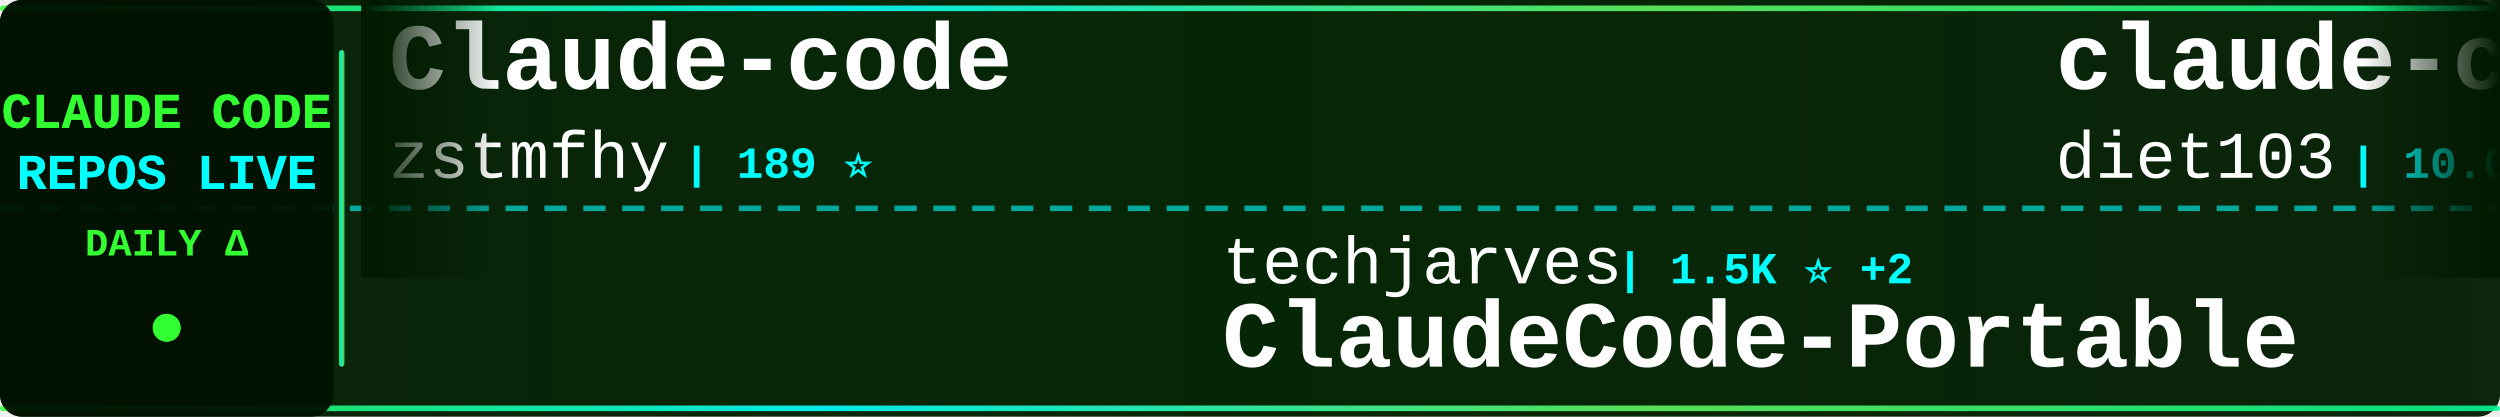
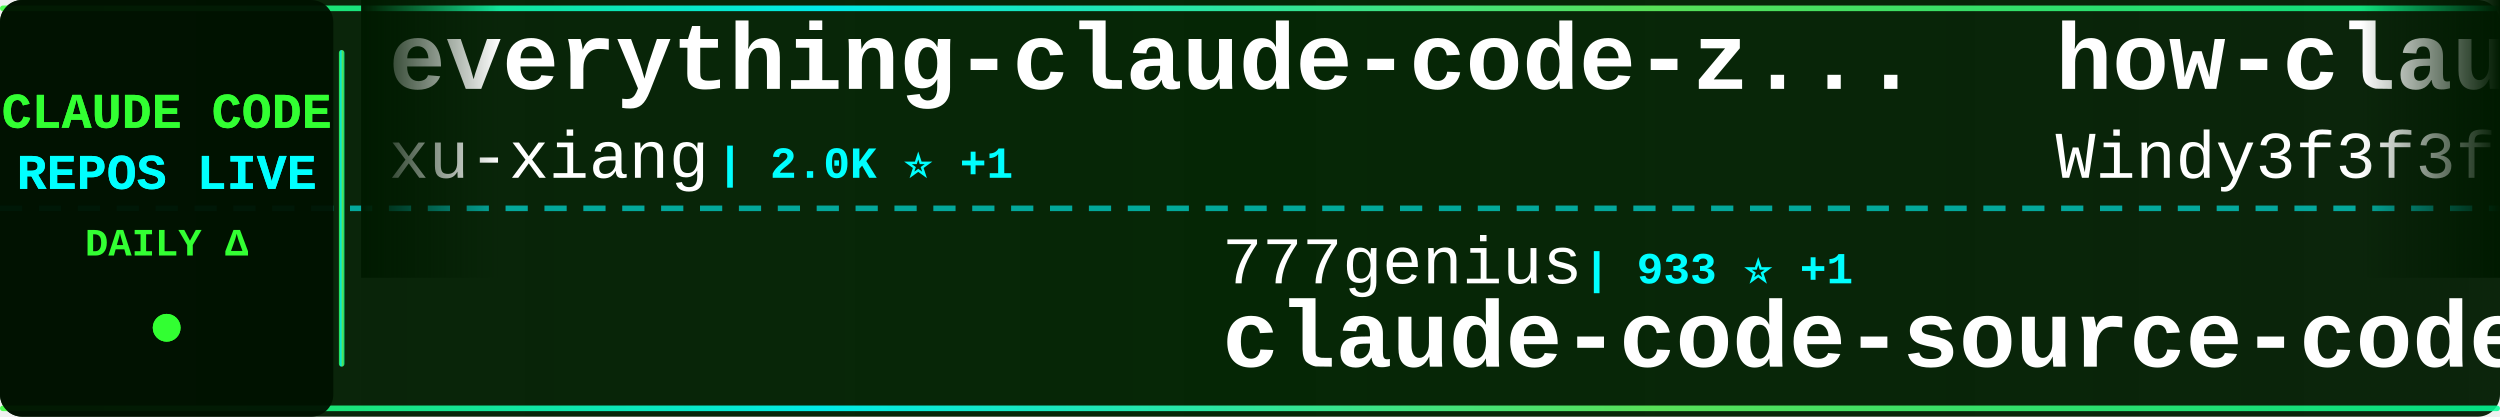
<svg xmlns="http://www.w3.org/2000/svg" width="900" height="150">
  <defs>
    <linearGradient id="tickerBg" x1="0%" y1="0%" x2="100%" y2="0%">
      <stop offset="0%" style="stop-color:#001a00;stop-opacity:0.95" />
      <stop offset="50%" style="stop-color:#002200;stop-opacity:0.98" />
      <stop offset="100%" style="stop-color:#001a00;stop-opacity:0.95" />
    </linearGradient>
    <linearGradient id="borderGrad" x1="0%" y1="0%" x2="100%" y2="0%">
      <stop offset="0%" style="stop-color:#33ff33;stop-opacity:0.85">
        <animate attributeName="stop-opacity" values="0.85;1;0.85" dur="2s" repeatCount="indefinite" />
      </stop>
      <stop offset="33%" style="stop-color:#00ffff;stop-opacity:0.9">
        <animate attributeName="stop-opacity" values="0.9;1;0.9" dur="2.2s" repeatCount="indefinite" />
      </stop>
      <stop offset="66%" style="stop-color:#66ff66;stop-opacity:0.85">
        <animate attributeName="stop-opacity" values="0.85;1;0.85" dur="1.8s" repeatCount="indefinite" />
      </stop>
      <stop offset="100%" style="stop-color:#00ff99;stop-opacity:0.85">
        <animate attributeName="stop-opacity" values="0.85;1;0.85" dur="2s" repeatCount="indefinite" />
      </stop>
    </linearGradient>
    <filter id="textGlow">
      <feGaussianBlur stdDeviation="0.1" result="coloredBlur" />
      <feMerge>
        <feMergeNode in="coloredBlur" />
        <feMergeNode in="SourceGraphic" />
      </feMerge>
    </filter>
    <filter id="metricGlow">
      <feGaussianBlur stdDeviation="0.2" result="coloredBlur" />
      <feMerge>
        <feMergeNode in="coloredBlur" />
        <feMergeNode in="SourceGraphic" />
      </feMerge>
    </filter>
    <linearGradient id="leftFade" x1="0%" y1="0%" x2="100%" y2="0%">
      <stop offset="0%" style="stop-color:#001a00;stop-opacity:1" />
      <stop offset="100%" style="stop-color:#001a00;stop-opacity:0" />
    </linearGradient>
    <linearGradient id="rightFade" x1="0%" y1="0%" x2="100%" y2="0%">
      <stop offset="0%" style="stop-color:#001a00;stop-opacity:0" />
      <stop offset="100%" style="stop-color:#001a00;stop-opacity:1" />
    </linearGradient>
  </defs>
  <rect width="900" height="150" fill="url(#tickerBg)" rx="8" />
  <rect x="0" y="2" width="900" height="2" fill="url(#borderGrad)" rx="1" />
  <rect x="0" y="146" width="900" height="2" fill="url(#borderGrad)" rx="1" />
  <line x1="0" y1="75" x2="900" y2="75" stroke="#00ffff" stroke-width="2" stroke-dasharray="8 6" opacity="0.6" />
  <rect x="0" y="0" width="120" height="150" fill="#001100" opacity="0.95" rx="8" />
  <text x="60" y="46" font-family="'Courier New', monospace" font-size="18" font-weight="bold" fill="#33ff33" text-anchor="middle" filter="url(#textGlow)">
    CLAUDE CODE
  </text>
  <text x="60" y="68" font-family="'Courier New', monospace" font-size="18" font-weight="bold" fill="#00ffff" text-anchor="middle" filter="url(#textGlow)">
    REPOS LIVE
  </text>
  <text x="60" y="92" font-family="'Courier New', monospace" font-size="14" font-weight="bold" fill="#33ff33" text-anchor="middle">
    DAILY Δ
  </text>
  <circle cx="60" cy="118" r="5" fill="#33ff33" filter="url(#metricGlow)">
    <animate attributeName="r" values="4;6;4" dur="1.5s" repeatCount="indefinite" />
    <animate attributeName="opacity" values="0.6;1;0.6" dur="1.5s" repeatCount="indefinite" />
  </circle>
  <rect x="122" y="18" width="2" height="114" fill="url(#borderGrad)" rx="1" />
  <clipPath id="tickerClip">
    <rect x="130" y="0" width="770" height="150" />
  </clipPath>
  <g clip-path="url(#tickerClip)">
    <g id="tickerItems">
      <animateTransform attributeName="transform" attributeType="XML" type="translate" from="0 0" to="-3000 0" dur="54s" repeatCount="indefinite" />
      <g transform="translate(0, 0)">
-         <text x="140" y="32" font-family="'Courier New', monospace" font-size="34" font-weight="bold" fill="#ffffff">Claude-code</text>
-         <text x="140" y="64" font-family="'Courier New', monospace" font-size="24" font-weight="normal" fill="#ffffff" opacity="1.0">zstmfhy</text>
-         <text x="246" y="64" font-family="'Courier New', monospace" font-size="16" font-weight="bold" fill="#00ffff"> | 189 ⭐</text>
+         <text x="140" y="32" font-family="'Courier New', monospace" font-size="34" font-weight="bold" fill="#ffffff">everything-claude-code-z...</text>
+         <text x="140" y="64" font-family="'Courier New', monospace" font-size="24" font-weight="normal" fill="#ffffff" opacity="1.0">xu-xiang</text>
+         <text x="258" y="64" font-family="'Courier New', monospace" font-size="16" font-weight="bold" fill="#00ffff"> | 2.0K ⭐ +1</text>
      </g>
      <g transform="translate(300, 0)">
-         <text x="140" y="102" font-family="'Courier New', monospace" font-size="24" font-weight="normal" fill="#ffffff" opacity="1.0">techjarves</text>
-         <text x="282" y="102" font-family="'Courier New', monospace" font-size="16" font-weight="bold" fill="#00ffff"> | 1.5K ⭐ +2</text>
-         <text x="140" y="132" font-family="'Courier New', monospace" font-size="34" font-weight="bold" fill="#ffffff">ClaudeCode-Portable</text>
+         <text x="140" y="102" font-family="'Courier New', monospace" font-size="24" font-weight="normal" fill="#ffffff" opacity="1.0">777genius</text>
+         <text x="270" y="102" font-family="'Courier New', monospace" font-size="16" font-weight="bold" fill="#00ffff"> | 933 ⭐ +1</text>
+         <text x="140" y="132" font-family="'Courier New', monospace" font-size="34" font-weight="bold" fill="#ffffff">claude-code-source-code</text>
      </g>
      <g transform="translate(600, 0)">
-         <text x="140" y="32" font-family="'Courier New', monospace" font-size="34" font-weight="bold" fill="#ffffff">claude-code-infrastructu...</text>
-         <text x="140" y="64" font-family="'Courier New', monospace" font-size="24" font-weight="normal" fill="#ffffff" opacity="1.0">diet103</text>
-         <text x="246" y="64" font-family="'Courier New', monospace" font-size="16" font-weight="bold" fill="#00ffff"> | 10.0K ⭐ +1</text>
+         <text x="140" y="32" font-family="'Courier New', monospace" font-size="34" font-weight="bold" fill="#ffffff">how-claude-code-works</text>
+         <text x="140" y="64" font-family="'Courier New', monospace" font-size="24" font-weight="normal" fill="#ffffff" opacity="1.0">Windy3f3f3f3f</text>
+         <text x="318" y="64" font-family="'Courier New', monospace" font-size="16" font-weight="bold" fill="#00ffff"> | 3.7K ⭐ +2</text>
      </g>
      <g transform="translate(900, 0)">
-         <text x="140" y="102" font-family="'Courier New', monospace" font-size="24" font-weight="normal" fill="#ffffff" opacity="1.0">VILA-Lab</text>
-         <text x="258" y="102" font-family="'Courier New', monospace" font-size="16" font-weight="bold" fill="#00ffff"> | 2.1K ⭐ +1</text>
-         <text x="140" y="132" font-family="'Courier New', monospace" font-size="34" font-weight="bold" fill="#ffffff">Dive-into-Claude-Code</text>
+         <text x="140" y="102" font-family="'Courier New', monospace" font-size="24" font-weight="normal" fill="#ffffff" opacity="1.0">multica-ai</text>
+         <text x="282" y="102" font-family="'Courier New', monospace" font-size="16" font-weight="bold" fill="#00ffff"> | 216.0K ⭐ +82</text>
+         <text x="140" y="132" font-family="'Courier New', monospace" font-size="34" font-weight="bold" fill="#ffffff">andrej-karpathy-skills</text>
      </g>
      <g transform="translate(1200, 0)">
-         <text x="140" y="32" font-family="'Courier New', monospace" font-size="34" font-weight="bold" fill="#ffffff">claude-code-guide</text>
-         <text x="140" y="64" font-family="'Courier New', monospace" font-size="24" font-weight="normal" fill="#ffffff" opacity="1.0">Cranot</text>
-         <text x="234" y="64" font-family="'Courier New', monospace" font-size="16" font-weight="bold" fill="#00ffff"> | 2.9K ⭐ -1</text>
+         <text x="140" y="32" font-family="'Courier New', monospace" font-size="34" font-weight="bold" fill="#ffffff">claude-code-from-source</text>
+         <text x="140" y="64" font-family="'Courier New', monospace" font-size="24" font-weight="normal" fill="#ffffff" opacity="1.0">alejandrobalderas</text>
+         <text x="366" y="64" font-family="'Courier New', monospace" font-size="16" font-weight="bold" fill="#00ffff"> | 3.0K ⭐ +2</text>
      </g>
      <g transform="translate(1500, 0)">
-         <text x="140" y="102" font-family="'Courier New', monospace" font-size="24" font-weight="normal" fill="#ffffff" opacity="1.0">ding113</text>
-         <text x="246" y="102" font-family="'Courier New', monospace" font-size="16" font-weight="bold" fill="#00ffff"> | 3.4K ⭐</text>
-         <text x="140" y="132" font-family="'Courier New', monospace" font-size="34" font-weight="bold" fill="#ffffff">claude-code-hub</text>
+         <text x="140" y="102" font-family="'Courier New', monospace" font-size="24" font-weight="normal" fill="#ffffff" opacity="1.0">fazxes</text>
+         <text x="234" y="102" font-family="'Courier New', monospace" font-size="16" font-weight="bold" fill="#00ffff"> | 244 ⭐</text>
+         <text x="140" y="132" font-family="'Courier New', monospace" font-size="34" font-weight="bold" fill="#ffffff">Claude-code</text>
      </g>
      <g transform="translate(1800, 0)">
-         <text x="140" y="32" font-family="'Courier New', monospace" font-size="34" font-weight="bold" fill="#ffffff">claude-code-guide</text>
-         <text x="140" y="64" font-family="'Courier New', monospace" font-size="24" font-weight="normal" fill="#ffffff" opacity="1.0">zebbern</text>
-         <text x="246" y="64" font-family="'Courier New', monospace" font-size="16" font-weight="bold" fill="#00ffff"> | 4.6K ⭐ +1</text>
+         <text x="140" y="32" font-family="'Courier New', monospace" font-size="34" font-weight="bold" fill="#ffffff">claude-code-rust</text>
+         <text x="140" y="64" font-family="'Courier New', monospace" font-size="24" font-weight="normal" fill="#ffffff" opacity="1.0">lorryjovens-hub</text>
+         <text x="342" y="64" font-family="'Courier New', monospace" font-size="16" font-weight="bold" fill="#00ffff"> | 1.7K ⭐</text>
      </g>
      <g transform="translate(2100, 0)">
-         <text x="140" y="102" font-family="'Courier New', monospace" font-size="24" font-weight="normal" fill="#ffffff" opacity="1.0">xu-xiang</text>
-         <text x="258" y="102" font-family="'Courier New', monospace" font-size="16" font-weight="bold" fill="#00ffff"> | 2.0K ⭐ +1</text>
-         <text x="140" y="132" font-family="'Courier New', monospace" font-size="34" font-weight="bold" fill="#ffffff">everything-claude-code-z...</text>
+         <text x="140" y="102" font-family="'Courier New', monospace" font-size="24" font-weight="normal" fill="#ffffff" opacity="1.0">Donchitos</text>
+         <text x="270" y="102" font-family="'Courier New', monospace" font-size="16" font-weight="bold" fill="#00ffff"> | 25.6K ⭐ +18</text>
+         <text x="140" y="132" font-family="'Courier New', monospace" font-size="34" font-weight="bold" fill="#ffffff">Claude-Code-Game-Studios</text>
      </g>
      <g transform="translate(2400, 0)">
-         <text x="140" y="32" font-family="'Courier New', monospace" font-size="34" font-weight="bold" fill="#ffffff">claude-code-source-code</text>
-         <text x="140" y="64" font-family="'Courier New', monospace" font-size="24" font-weight="normal" fill="#ffffff" opacity="1.0">777genius</text>
-         <text x="270" y="64" font-family="'Courier New', monospace" font-size="16" font-weight="bold" fill="#00ffff"> | 932 ⭐</text>
+         <text x="140" y="32" font-family="'Courier New', monospace" font-size="34" font-weight="bold" fill="#ffffff">claude_codex_bridge</text>
+         <text x="140" y="64" font-family="'Courier New', monospace" font-size="24" font-weight="normal" fill="#ffffff" opacity="1.0">SeemSeam</text>
+         <text x="258" y="64" font-family="'Courier New', monospace" font-size="16" font-weight="bold" fill="#00ffff"> | 3.5K ⭐</text>
      </g>
      <g transform="translate(2700, 0)">
-         <text x="140" y="102" font-family="'Courier New', monospace" font-size="24" font-weight="normal" fill="#ffffff" opacity="1.0">multica-ai</text>
-         <text x="282" y="102" font-family="'Courier New', monospace" font-size="16" font-weight="bold" fill="#00ffff"> | 215.9K ⭐ +18</text>
-         <text x="140" y="132" font-family="'Courier New', monospace" font-size="34" font-weight="bold" fill="#ffffff">andrej-karpathy-skills</text>
+         <text x="140" y="102" font-family="'Courier New', monospace" font-size="24" font-weight="normal" fill="#ffffff" opacity="1.0">ChinaSiro</text>
+         <text x="270" y="102" font-family="'Courier New', monospace" font-size="16" font-weight="bold" fill="#00ffff"> | 9.7K ⭐ +1</text>
+         <text x="140" y="132" font-family="'Courier New', monospace" font-size="34" font-weight="bold" fill="#ffffff">claude-code-sourcemap</text>
      </g>
      <g transform="translate(3000, 0)">
-         <text x="140" y="32" font-family="'Courier New', monospace" font-size="34" font-weight="bold" fill="#ffffff">Claude-code</text>
-         <text x="140" y="64" font-family="'Courier New', monospace" font-size="24" font-weight="normal" fill="#ffffff" opacity="1.0">zstmfhy</text>
-         <text x="246" y="64" font-family="'Courier New', monospace" font-size="16" font-weight="bold" fill="#00ffff"> | 189 ⭐</text>
+         <text x="140" y="32" font-family="'Courier New', monospace" font-size="34" font-weight="bold" fill="#ffffff">everything-claude-code-z...</text>
+         <text x="140" y="64" font-family="'Courier New', monospace" font-size="24" font-weight="normal" fill="#ffffff" opacity="1.0">xu-xiang</text>
+         <text x="258" y="64" font-family="'Courier New', monospace" font-size="16" font-weight="bold" fill="#00ffff"> | 2.0K ⭐ +1</text>
      </g>
      <g transform="translate(3300, 0)">
-         <text x="140" y="102" font-family="'Courier New', monospace" font-size="24" font-weight="normal" fill="#ffffff" opacity="1.0">techjarves</text>
-         <text x="282" y="102" font-family="'Courier New', monospace" font-size="16" font-weight="bold" fill="#00ffff"> | 1.5K ⭐ +2</text>
-         <text x="140" y="132" font-family="'Courier New', monospace" font-size="34" font-weight="bold" fill="#ffffff">ClaudeCode-Portable</text>
+         <text x="140" y="102" font-family="'Courier New', monospace" font-size="24" font-weight="normal" fill="#ffffff" opacity="1.0">777genius</text>
+         <text x="270" y="102" font-family="'Courier New', monospace" font-size="16" font-weight="bold" fill="#00ffff"> | 933 ⭐ +1</text>
+         <text x="140" y="132" font-family="'Courier New', monospace" font-size="34" font-weight="bold" fill="#ffffff">claude-code-source-code</text>
      </g>
      <g transform="translate(3600, 0)">
-         <text x="140" y="32" font-family="'Courier New', monospace" font-size="34" font-weight="bold" fill="#ffffff">claude-code-infrastructu...</text>
-         <text x="140" y="64" font-family="'Courier New', monospace" font-size="24" font-weight="normal" fill="#ffffff" opacity="1.0">diet103</text>
-         <text x="246" y="64" font-family="'Courier New', monospace" font-size="16" font-weight="bold" fill="#00ffff"> | 10.0K ⭐ +1</text>
+         <text x="140" y="32" font-family="'Courier New', monospace" font-size="34" font-weight="bold" fill="#ffffff">how-claude-code-works</text>
+         <text x="140" y="64" font-family="'Courier New', monospace" font-size="24" font-weight="normal" fill="#ffffff" opacity="1.0">Windy3f3f3f3f</text>
+         <text x="318" y="64" font-family="'Courier New', monospace" font-size="16" font-weight="bold" fill="#00ffff"> | 3.7K ⭐ +2</text>
      </g>
      <g transform="translate(3900, 0)">
-         <text x="140" y="102" font-family="'Courier New', monospace" font-size="24" font-weight="normal" fill="#ffffff" opacity="1.0">VILA-Lab</text>
-         <text x="258" y="102" font-family="'Courier New', monospace" font-size="16" font-weight="bold" fill="#00ffff"> | 2.1K ⭐ +1</text>
-         <text x="140" y="132" font-family="'Courier New', monospace" font-size="34" font-weight="bold" fill="#ffffff">Dive-into-Claude-Code</text>
+         <text x="140" y="102" font-family="'Courier New', monospace" font-size="24" font-weight="normal" fill="#ffffff" opacity="1.0">multica-ai</text>
+         <text x="282" y="102" font-family="'Courier New', monospace" font-size="16" font-weight="bold" fill="#00ffff"> | 216.0K ⭐ +82</text>
+         <text x="140" y="132" font-family="'Courier New', monospace" font-size="34" font-weight="bold" fill="#ffffff">andrej-karpathy-skills</text>
      </g>
    </g>
  </g>
  <rect x="130" y="0" width="50" height="100" fill="url(#leftFade)" />
  <rect x="850" y="0" width="50" height="100" fill="url(#rightFade)" />
</svg>
